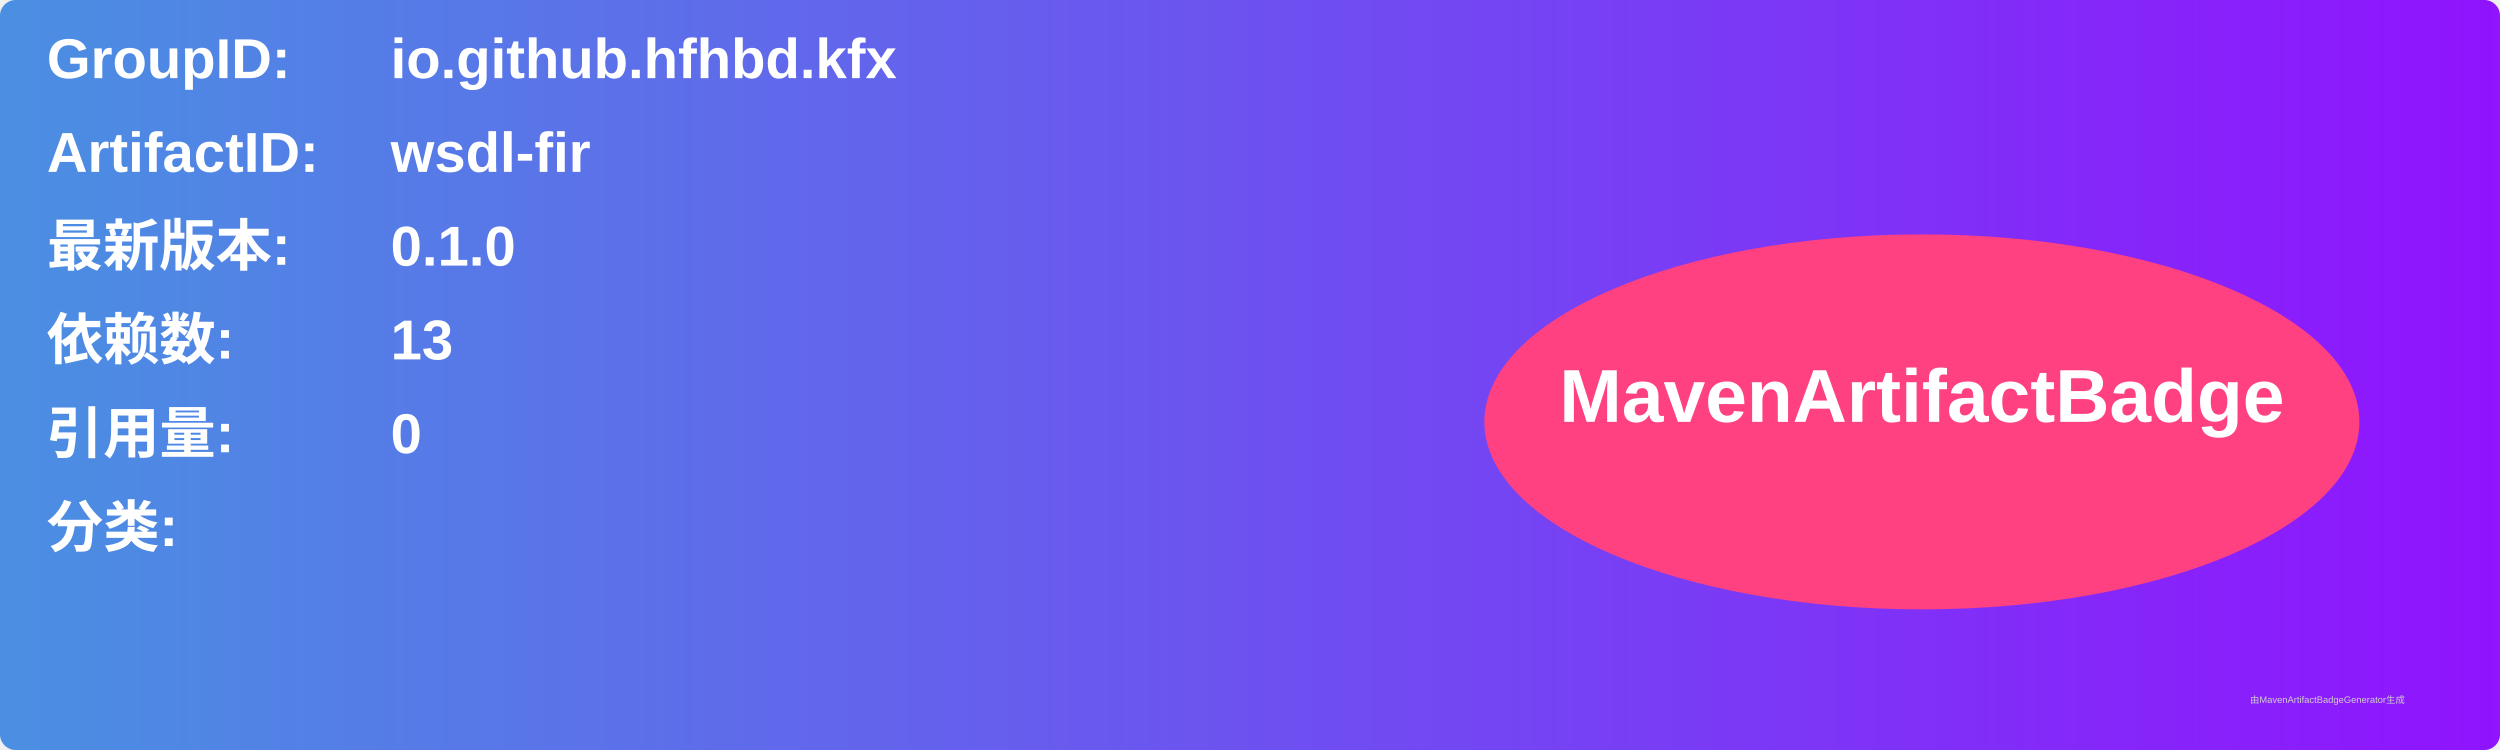
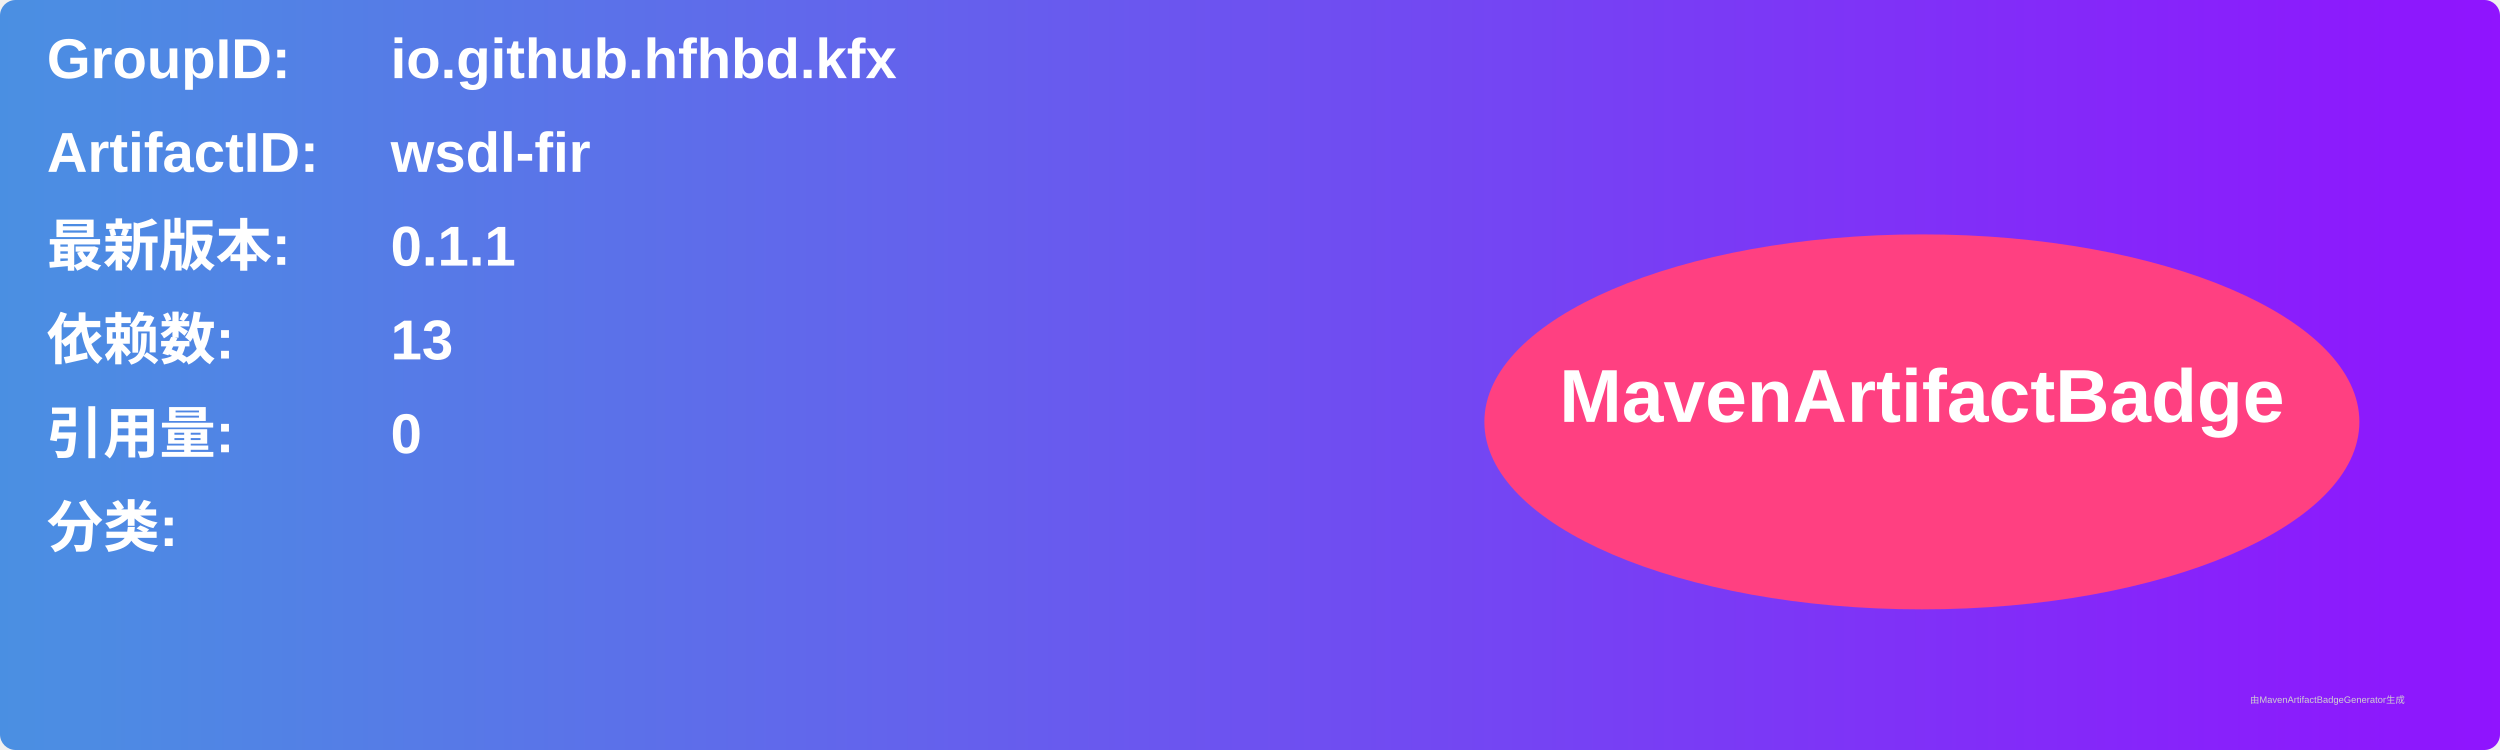
<svg xmlns="http://www.w3.org/2000/svg" width="800" height="240" viewBox="0 0 800 240">
  <linearGradient id="grad" x1="0%" y1="0%" x2="100%" y2="0%">
    <stop offset="0%" stop-color="#4a90e2" />
    <stop offset="100%" stop-color="#9013fe" />
  </linearGradient>
  <rect width="100%" height="100%" rx="5" ry="5" fill="url(#grad)" />
  <g transform="translate(15, 15)">
    <text x="0" y="10" font-family="Arial" font-size="18" fill="white" font-weight="bold" width="260">GroupID:</text>
    <text x="110" y="10" font-family="Arial" font-size="18" fill="white" font-weight="bold" width="460">io.github.hfhbd.kfx</text>
    <text x="0" y="40" font-family="Arial" font-size="18" fill="white" font-weight="bold" width="260">ArtifactID:</text>
    <text x="110" y="40" font-family="Arial" font-size="18" fill="white" font-weight="bold" width="460">wsdl-fir</text>
    <text x="0" y="70" font-family="Arial" font-size="18" fill="white" font-weight="bold">最新版本:</text>
    <text x="110" y="70" font-family="Arial" font-size="18" fill="white" font-weight="bold">
-       <tspan font-weight="bold">0.1.0</tspan>
+       <tspan font-weight="bold">0.1.1</tspan>
    </text>
    <text x="0" y="100" font-family="Arial" font-size="18" fill="white" font-weight="bold">依赖数: </text>
    <text x="110" y="100" font-family="Arial" font-size="18" fill="white">
      <tspan font-weight="bold">13</tspan>
    </text>
    <text x="0" y="130" font-family="Arial" font-size="18" fill="white" font-weight="bold">引用量: </text>
    <text x="110" y="130" font-family="Arial" font-size="18" fill="white">
      <tspan font-weight="bold">0</tspan>
    </text>
    <text x="0" y="160" font-family="Arial" font-size="18" fill="white" font-weight="bold">分类:</text>
    <text x="10" y="190" font-family="Arial" font-size="10" fill="white">
      <tspan font-weight="bold" />
    </text>
    <ellipse cx="600" cy="120" rx="140" ry="60" fill="#ff4081" />
    <text x="600" y="120" text-anchor="middle" font-family="Arial" font-size="24" fill="white" font-weight="bold">MavenArtifactBadge</text>
  </g>
  <text x="720" y="225" font-family="Arial" font-size="3" fill="#d0d0d0">由MavenArtifactBadgeGenerator生成</text>
</svg>
